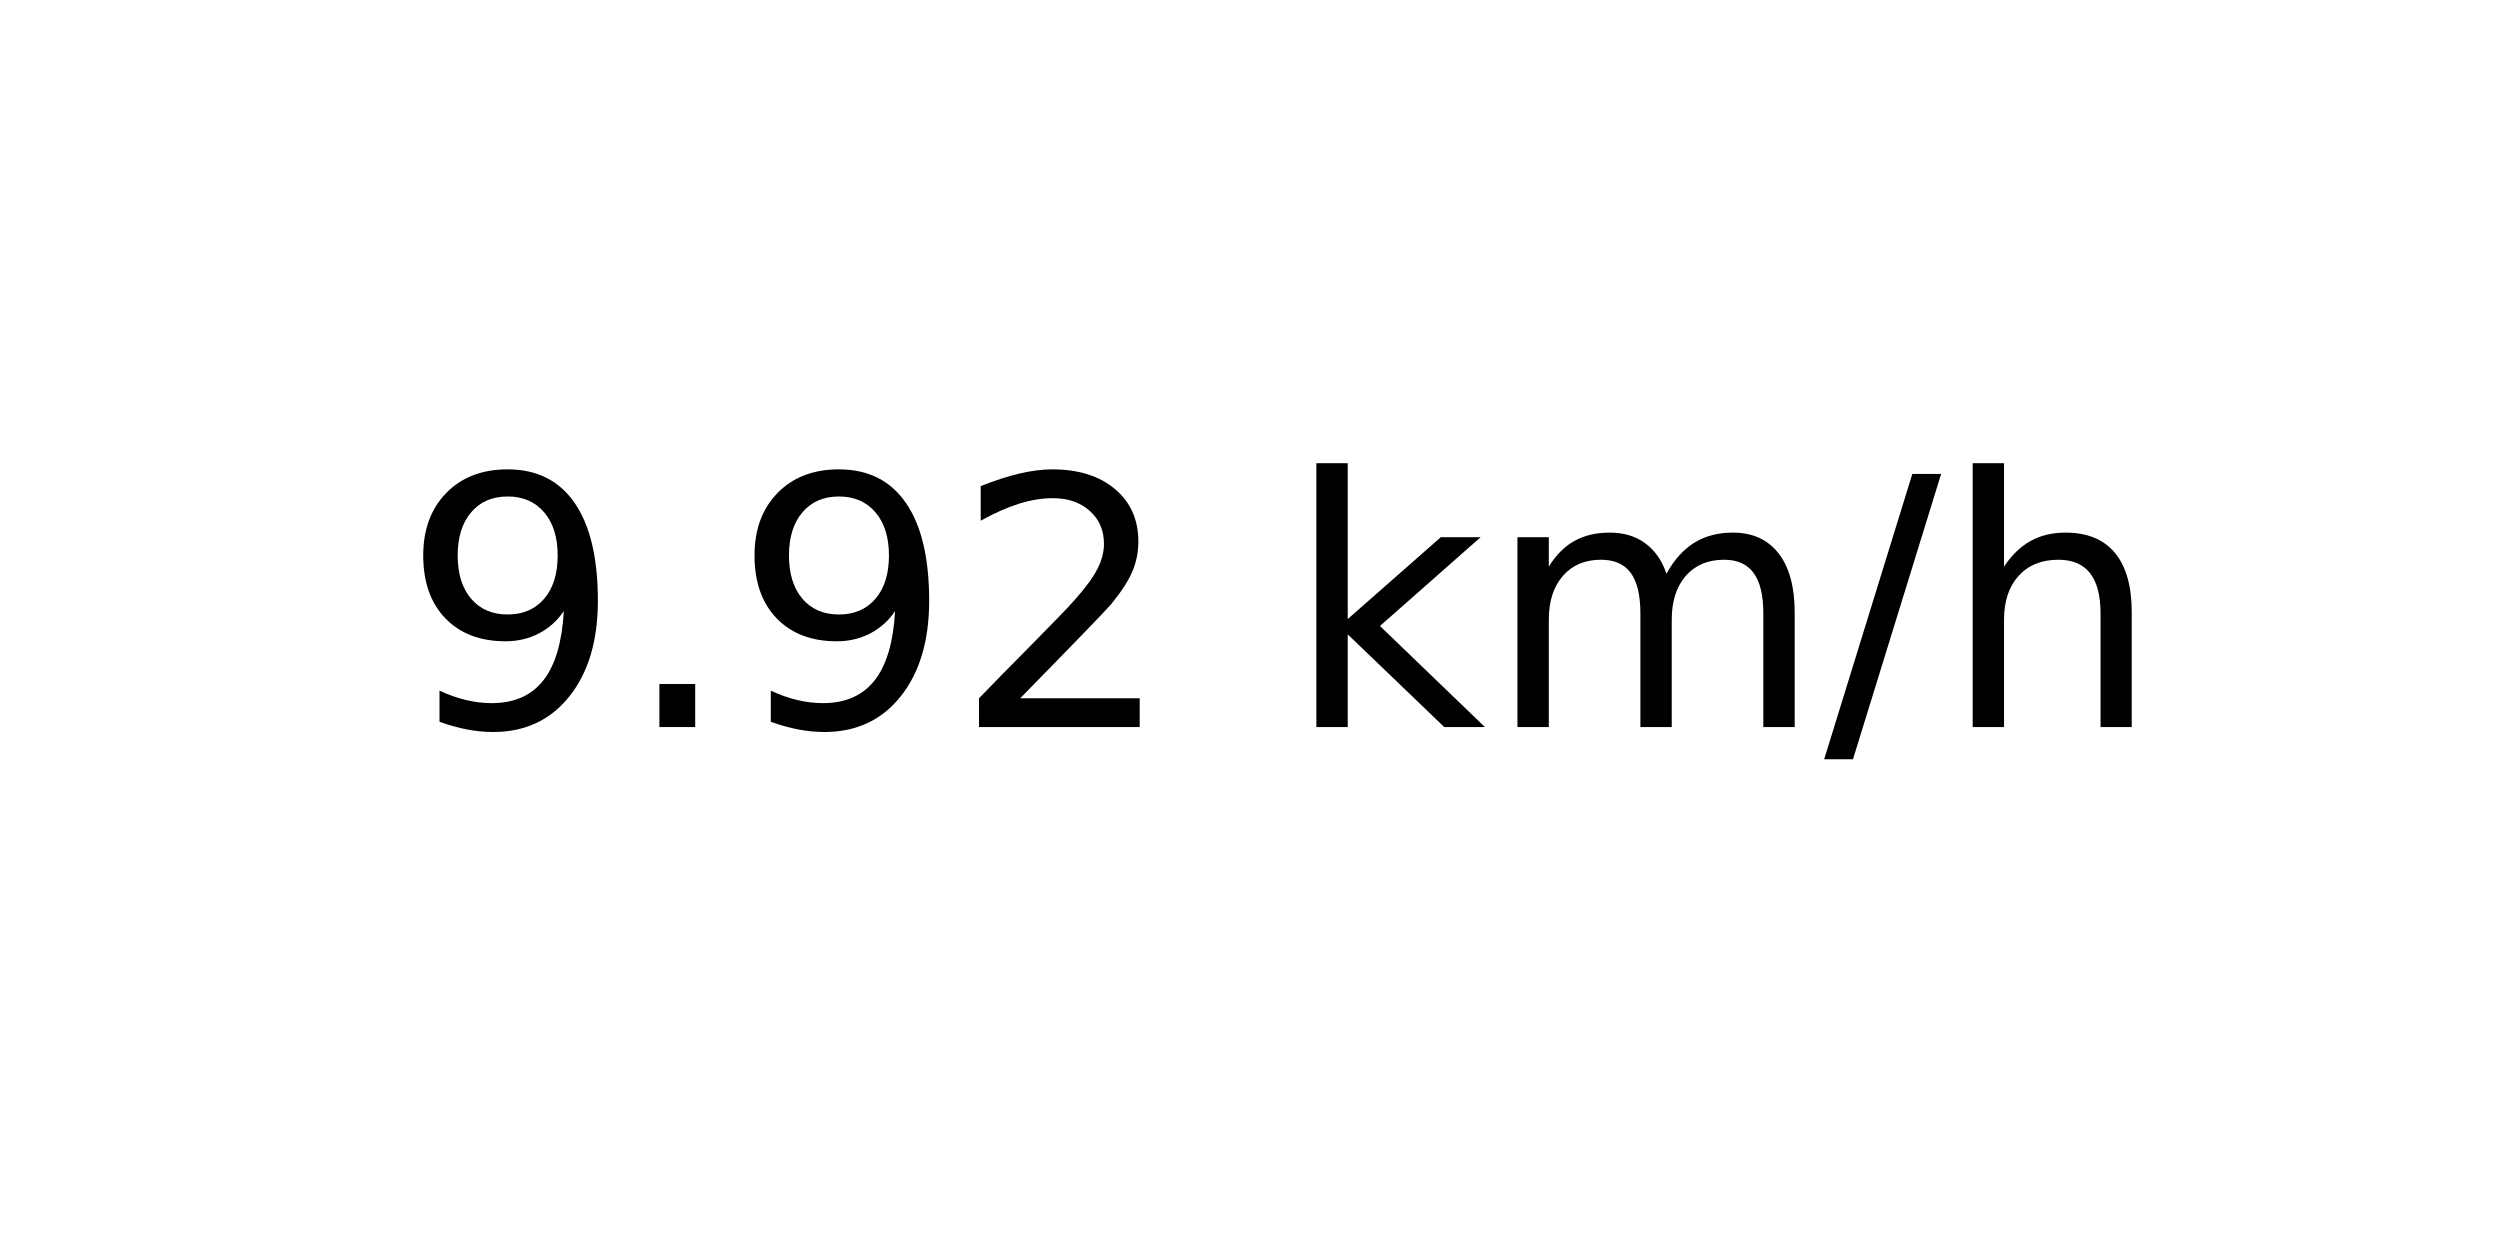
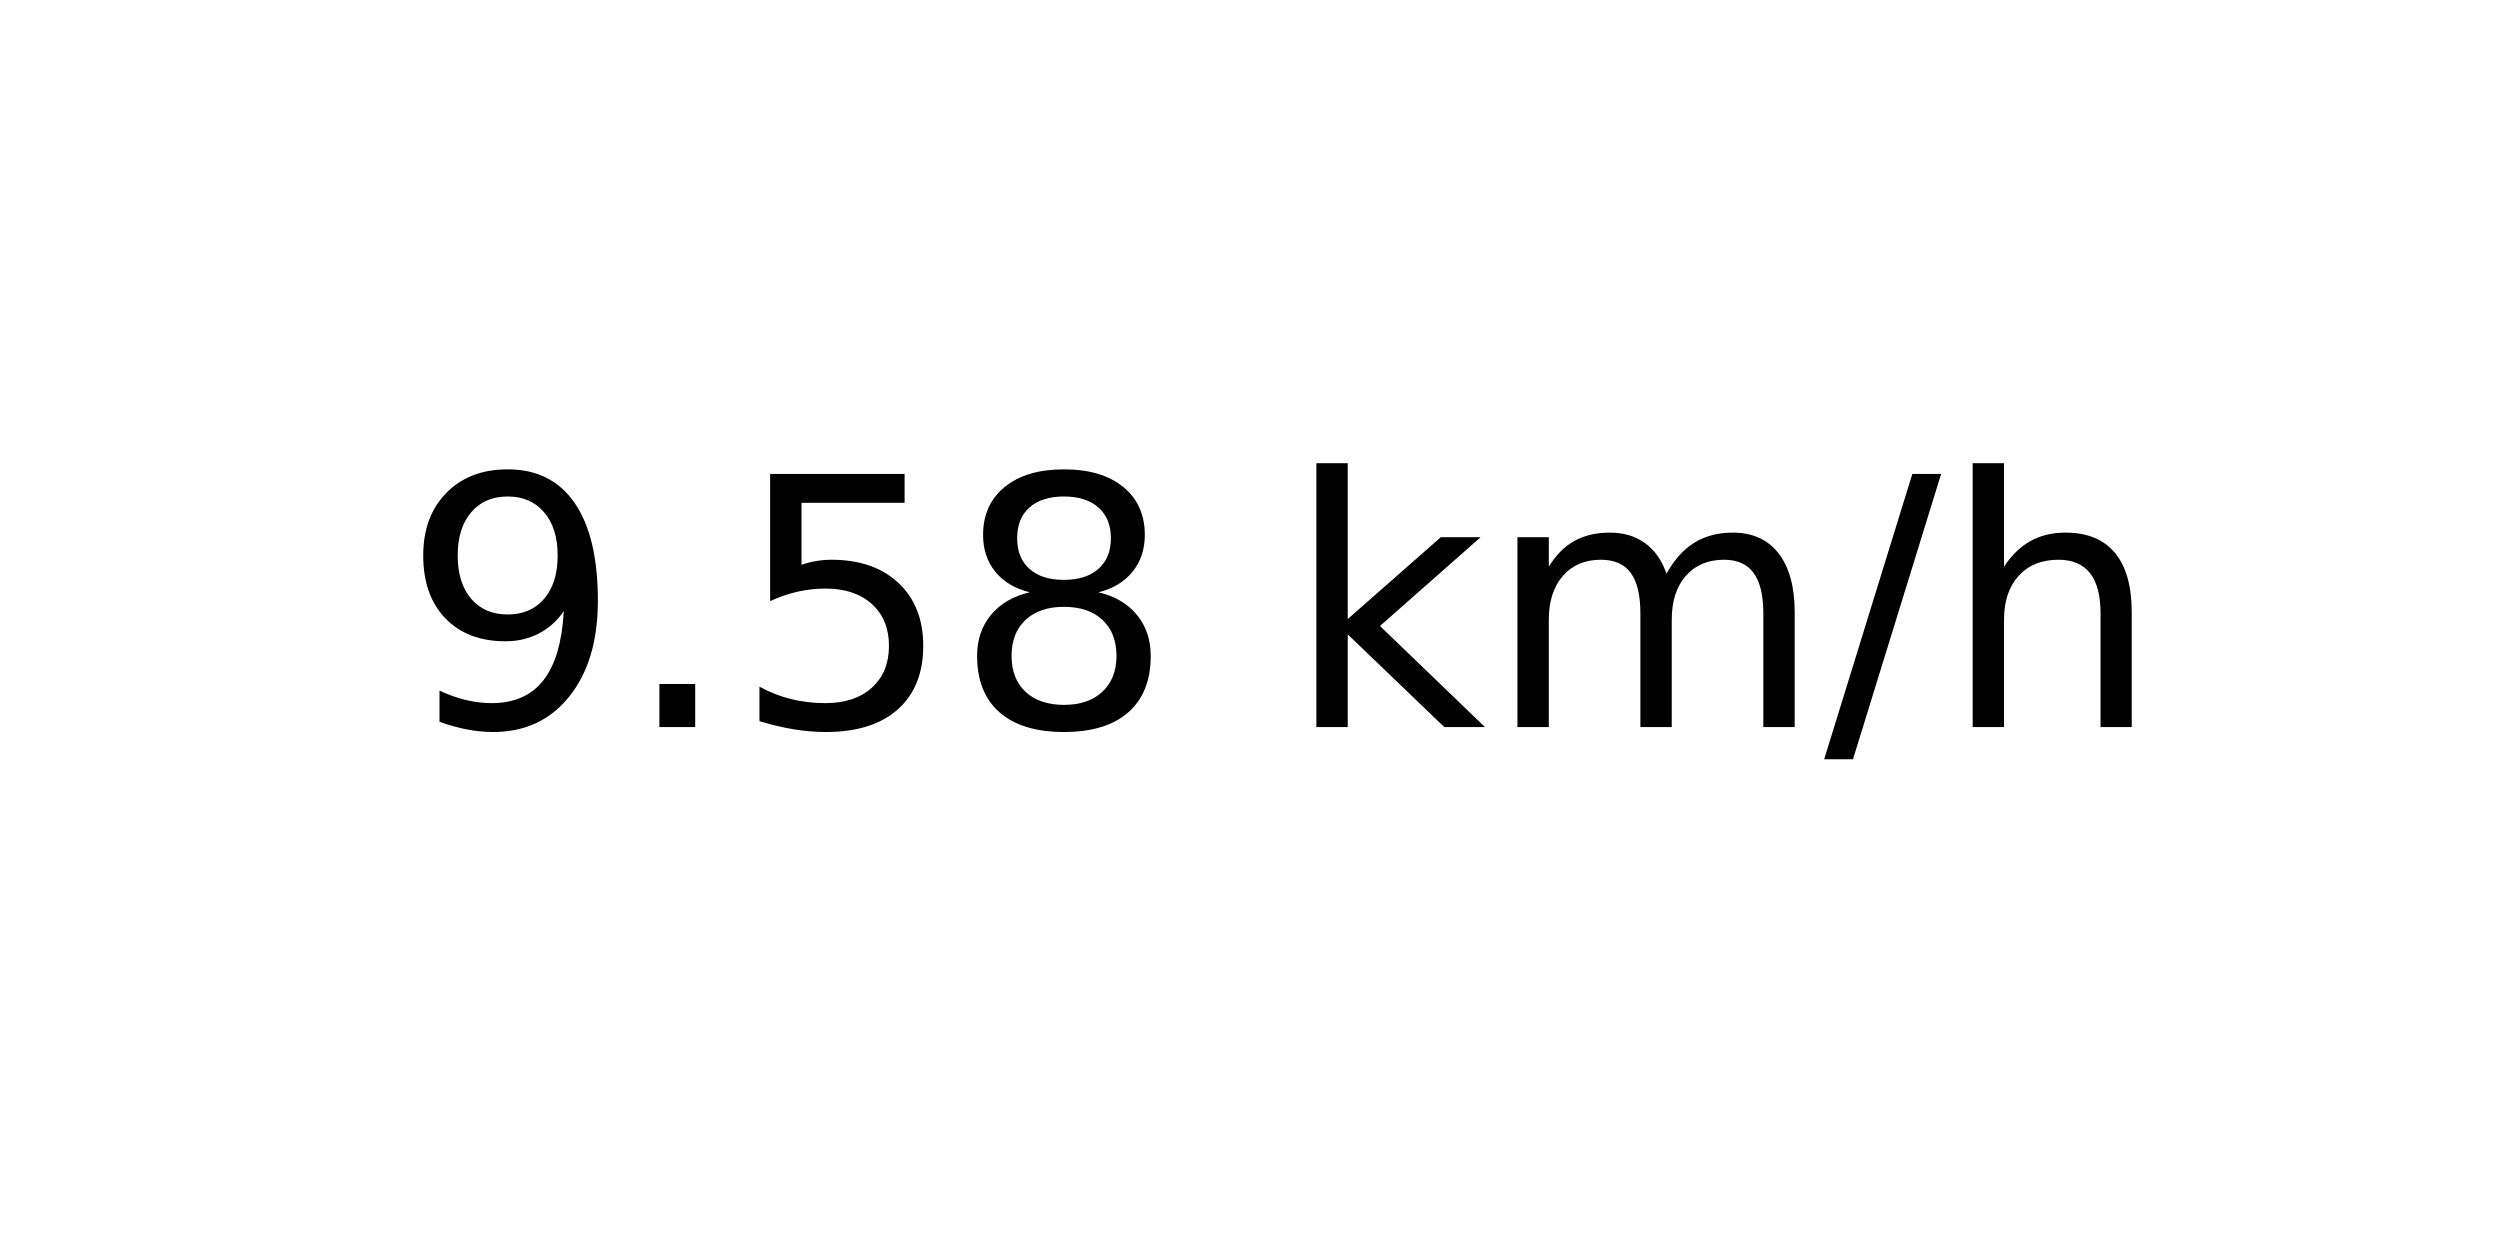
<svg xmlns="http://www.w3.org/2000/svg" xmlns:xlink="http://www.w3.org/1999/xlink" width="72pt" height="36pt" viewBox="0 0 72 36" version="1.1">
  <defs>
    <style type="text/css">*{stroke-linejoin: round; stroke-linecap: butt}</style>
  </defs>
  <g id="figure_1">
    <g id="axes_1">
      <g id="text_1">
        <g transform="translate(11.55937 20.93937) scale(0.1 -0.1)">
          <defs>
            <path id="DejaVuSans-39" d="M 703 97  L 703 672  Q 941 559 1184 500  Q 1428 441 1663 441  Q 2288 441 2617 861  Q 2947 1281 2994 2138  Q 2813 1869 2534 1725  Q 2256 1581 1919 1581  Q 1219 1581 811 2004  Q 403 2428 403 3163  Q 403 3881 828 4315  Q 1253 4750 1959 4750  Q 2769 4750 3195 4129  Q 3622 3509 3622 2328  Q 3622 1225 3098 567  Q 2575 -91 1691 -91  Q 1453 -91 1209 -44  Q 966 3 703 97  z M 1959 2075  Q 2384 2075 2632 2365  Q 2881 2656 2881 3163  Q 2881 3666 2632 3958  Q 2384 4250 1959 4250  Q 1534 4250 1286 3958  Q 1038 3666 1038 3163  Q 1038 2656 1286 2365  Q 1534 2075 1959 2075  z " transform="scale(0.015625)" />
            <path id="DejaVuSans-2e" d="M 684 794  L 1344 794  L 1344 0  L 684 0  L 684 794  z " transform="scale(0.015625)" />
-             <path id="DejaVuSans-32" d="M 1228 531  L 3431 531  L 3431 0  L 469 0  L 469 531  Q 828 903 1448 1529  Q 2069 2156 2228 2338  Q 2531 2678 2651 2914  Q 2772 3150 2772 3378  Q 2772 3750 2511 3984  Q 2250 4219 1831 4219  Q 1534 4219 1204 4116  Q 875 4013 500 3803  L 500 4441  Q 881 4594 1212 4672  Q 1544 4750 1819 4750  Q 2544 4750 2975 4387  Q 3406 4025 3406 3419  Q 3406 3131 3298 2873  Q 3191 2616 2906 2266  Q 2828 2175 2409 1742  Q 1991 1309 1228 531  z " transform="scale(0.015625)" />
+             <path id="DejaVuSans-35" d="M 691 4666  L 3169 4666  L 3169 4134  L 1269 4134  L 1269 2991  Q 1406 3038 1543 3061  Q 1681 3084 1819 3084  Q 2600 3084 3056 2656  Q 3513 2228 3513 1497  Q 3513 744 3044 326  Q 2575 -91 1722 -91  Q 1428 -91 1123 -41  Q 819 9 494 109  L 494 744  Q 775 591 1075 516  Q 1375 441 1709 441  Q 2250 441 2565 725  Q 2881 1009 2881 1497  Q 2881 1984 2565 2268  Q 2250 2553 1709 2553  Q 1456 2553 1204 2497  Q 953 2441 691 2322  L 691 4666  z " transform="scale(0.015625)" />
+             <path id="DejaVuSans-38" d="M 2034 2216  Q 1584 2216 1326 1975  Q 1069 1734 1069 1313  Q 1069 891 1326 650  Q 1584 409 2034 409  Q 2484 409 2743 651  Q 3003 894 3003 1313  Q 3003 1734 2745 1975  Q 2488 2216 2034 2216  z M 1403 2484  Q 997 2584 770 2862  Q 544 3141 544 3541  Q 544 4100 942 4425  Q 1341 4750 2034 4750  Q 2731 4750 3128 4425  Q 3525 4100 3525 3541  Q 3525 3141 3298 2862  Q 3072 2584 2669 2484  Q 3125 2378 3379 2068  Q 3634 1759 3634 1313  Q 3634 634 3220 271  Q 2806 -91 2034 -91  Q 1263 -91 848 271  Q 434 634 434 1313  Q 434 1759 690 2068  Q 947 2378 1403 2484  z M 1172 3481  Q 1172 3119 1398 2916  Q 1625 2713 2034 2713  Q 2441 2713 2670 2916  Q 2900 3119 2900 3481  Q 2900 3844 2670 4047  Q 2441 4250 2034 4250  Q 1625 4250 1398 4047  Q 1172 3844 1172 3481  z " transform="scale(0.015625)" />
            <path id="DejaVuSans-20" transform="scale(0.015625)" />
            <path id="DejaVuSans-6b" d="M 581 4863  L 1159 4863  L 1159 1991  L 2875 3500  L 3609 3500  L 1753 1863  L 3688 0  L 2938 0  L 1159 1709  L 1159 0  L 581 0  L 581 4863  z " transform="scale(0.015625)" />
            <path id="DejaVuSans-6d" d="M 3328 2828  Q 3544 3216 3844 3400  Q 4144 3584 4550 3584  Q 5097 3584 5394 3201  Q 5691 2819 5691 2113  L 5691 0  L 5113 0  L 5113 2094  Q 5113 2597 4934 2840  Q 4756 3084 4391 3084  Q 3944 3084 3684 2787  Q 3425 2491 3425 1978  L 3425 0  L 2847 0  L 2847 2094  Q 2847 2600 2669 2842  Q 2491 3084 2119 3084  Q 1678 3084 1418 2786  Q 1159 2488 1159 1978  L 1159 0  L 581 0  L 581 3500  L 1159 3500  L 1159 2956  Q 1356 3278 1631 3431  Q 1906 3584 2284 3584  Q 2666 3584 2933 3390  Q 3200 3197 3328 2828  z " transform="scale(0.015625)" />
            <path id="DejaVuSans-2f" d="M 1625 4666  L 2156 4666  L 531 -594  L 0 -594  L 1625 4666  z " transform="scale(0.015625)" />
            <path id="DejaVuSans-68" d="M 3513 2113  L 3513 0  L 2938 0  L 2938 2094  Q 2938 2591 2744 2837  Q 2550 3084 2163 3084  Q 1697 3084 1428 2787  Q 1159 2491 1159 1978  L 1159 0  L 581 0  L 581 4863  L 1159 4863  L 1159 2956  Q 1366 3272 1645 3428  Q 1925 3584 2291 3584  Q 2894 3584 3203 3211  Q 3513 2838 3513 2113  z " transform="scale(0.015625)" />
          </defs>
          <use xlink:href="#DejaVuSans-39" />
          <use xlink:href="#DejaVuSans-2e" x="63.623" />
-           <use xlink:href="#DejaVuSans-39" x="95.41" />
-           <use xlink:href="#DejaVuSans-32" x="159.033" />
+           <use xlink:href="#DejaVuSans-35" x="95.41" />
+           <use xlink:href="#DejaVuSans-38" x="159.033" />
          <use xlink:href="#DejaVuSans-20" x="222.656" />
          <use xlink:href="#DejaVuSans-6b" x="254.443" />
          <use xlink:href="#DejaVuSans-6d" x="312.354" />
          <use xlink:href="#DejaVuSans-2f" x="409.766" />
          <use xlink:href="#DejaVuSans-68" x="443.457" />
        </g>
      </g>
    </g>
  </g>
</svg>
